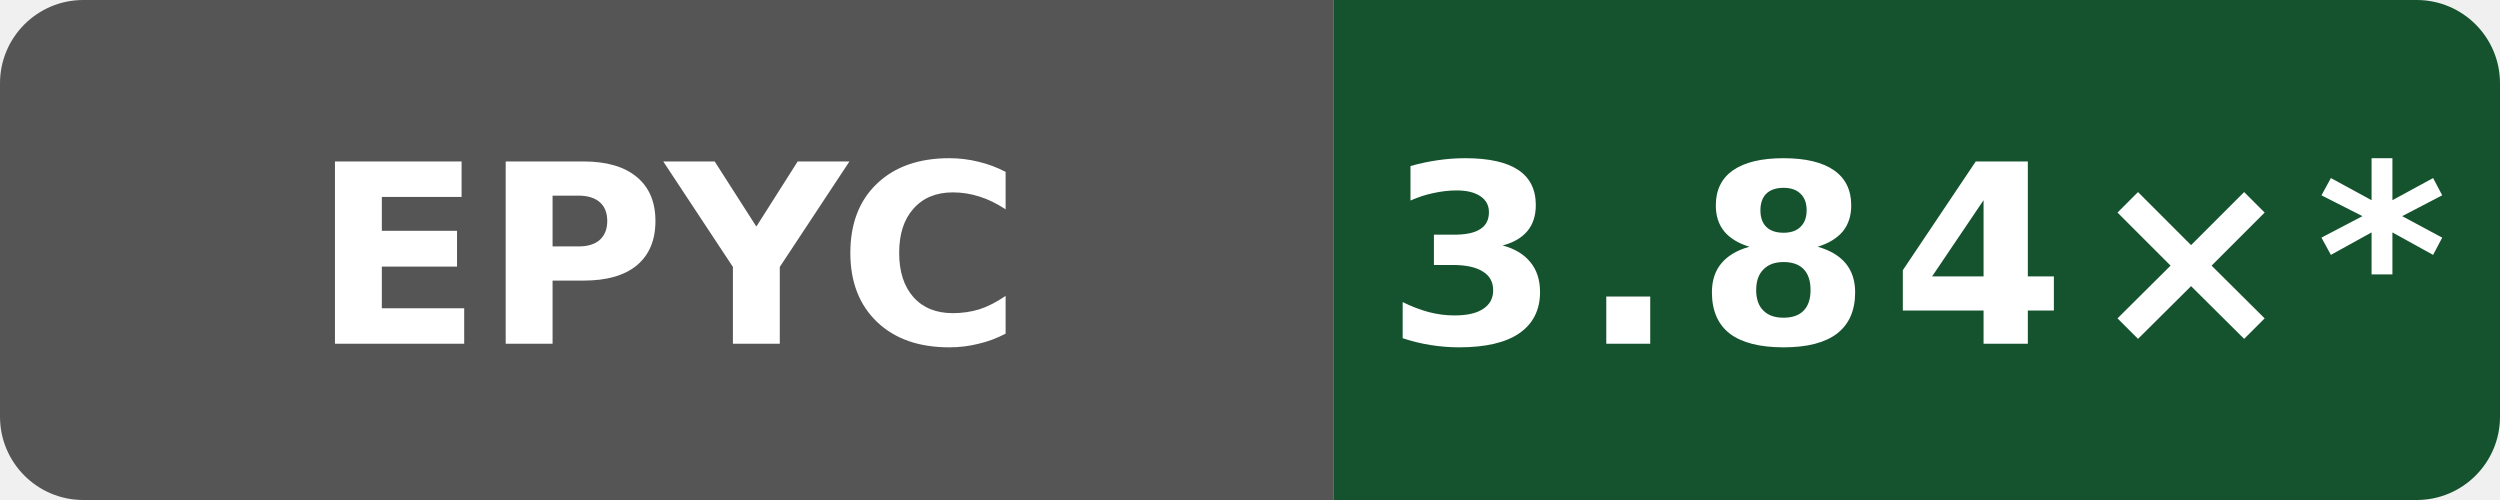
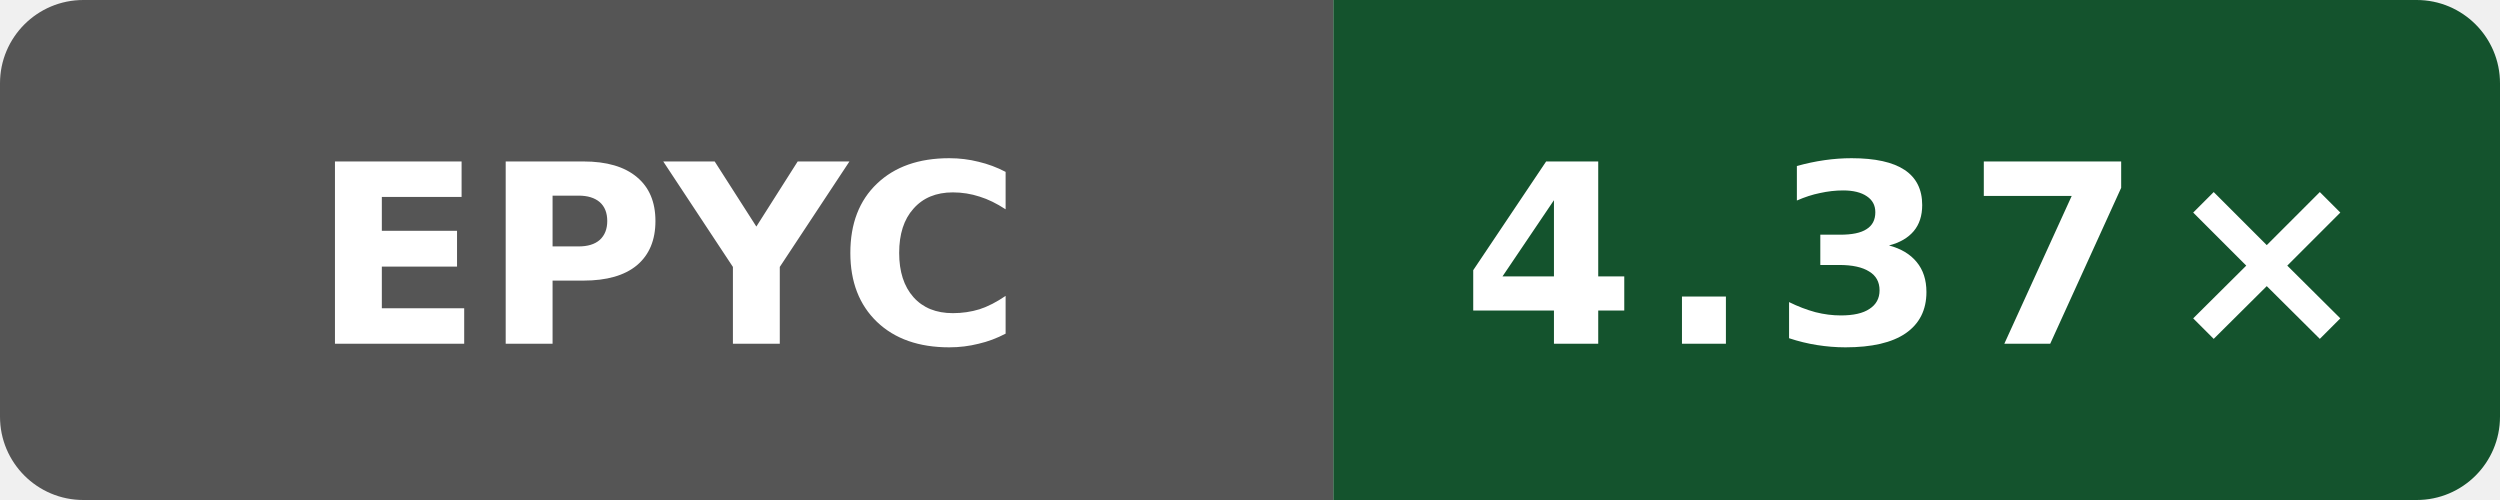
- <svg xmlns="http://www.w3.org/2000/svg" data-original-label="Boost compile CPU vs clang" data-original-message="3.84×" width="120" height="24" viewBox="0 0 120 24" role="img" aria-label="Boost compile CPU vs clang; AMD EPYC 9V45 96-Core Processor; measured 97a28380aa74562cd03e9993b31f647e6729dd97; 53 commits behind main: 3.84×*">
+ <svg xmlns="http://www.w3.org/2000/svg" data-original-label="Boost compile CPU vs clang" data-original-message="4.37×" width="120" height="24" viewBox="0 0 120 24" role="img" aria-label="Boost compile CPU vs clang; AMD EPYC 9V74 80-Core Processor; measured bb09801053e48486beebe014071a71353ce9be0b; 0 commits behind main: 4.37×">
  <defs>
    <clipPath id="badge">
      <rect width="120" height="24" rx="4" />
    </clipPath>
  </defs>
  <g clip-path="url(#badge)">
    <rect width="64" height="24" fill="#555" />
    <rect x="64" width="56" height="24" fill="#14532d" />
  </g>
  <text x="32" y="16.5" fill="#fff" text-anchor="middle" font-family="Verdana,Geneva,DejaVu Sans,sans-serif" font-size="12" font-weight="700" textLength="31" lengthAdjust="spacingAndGlyphs">EPYC</text>
-   <text x="92" y="16.5" fill="#fff" text-anchor="middle" font-family="Verdana,Geneva,DejaVu Sans,sans-serif" font-size="12" font-weight="700" letter-spacing="1" textLength="44" lengthAdjust="spacingAndGlyphs">3.84×*</text>
+   <text x="92" y="16.5" fill="#fff" text-anchor="middle" font-family="Verdana,Geneva,DejaVu Sans,sans-serif" font-size="12" font-weight="700" letter-spacing="1" textLength="39" lengthAdjust="spacingAndGlyphs">4.37×</text>
</svg>
